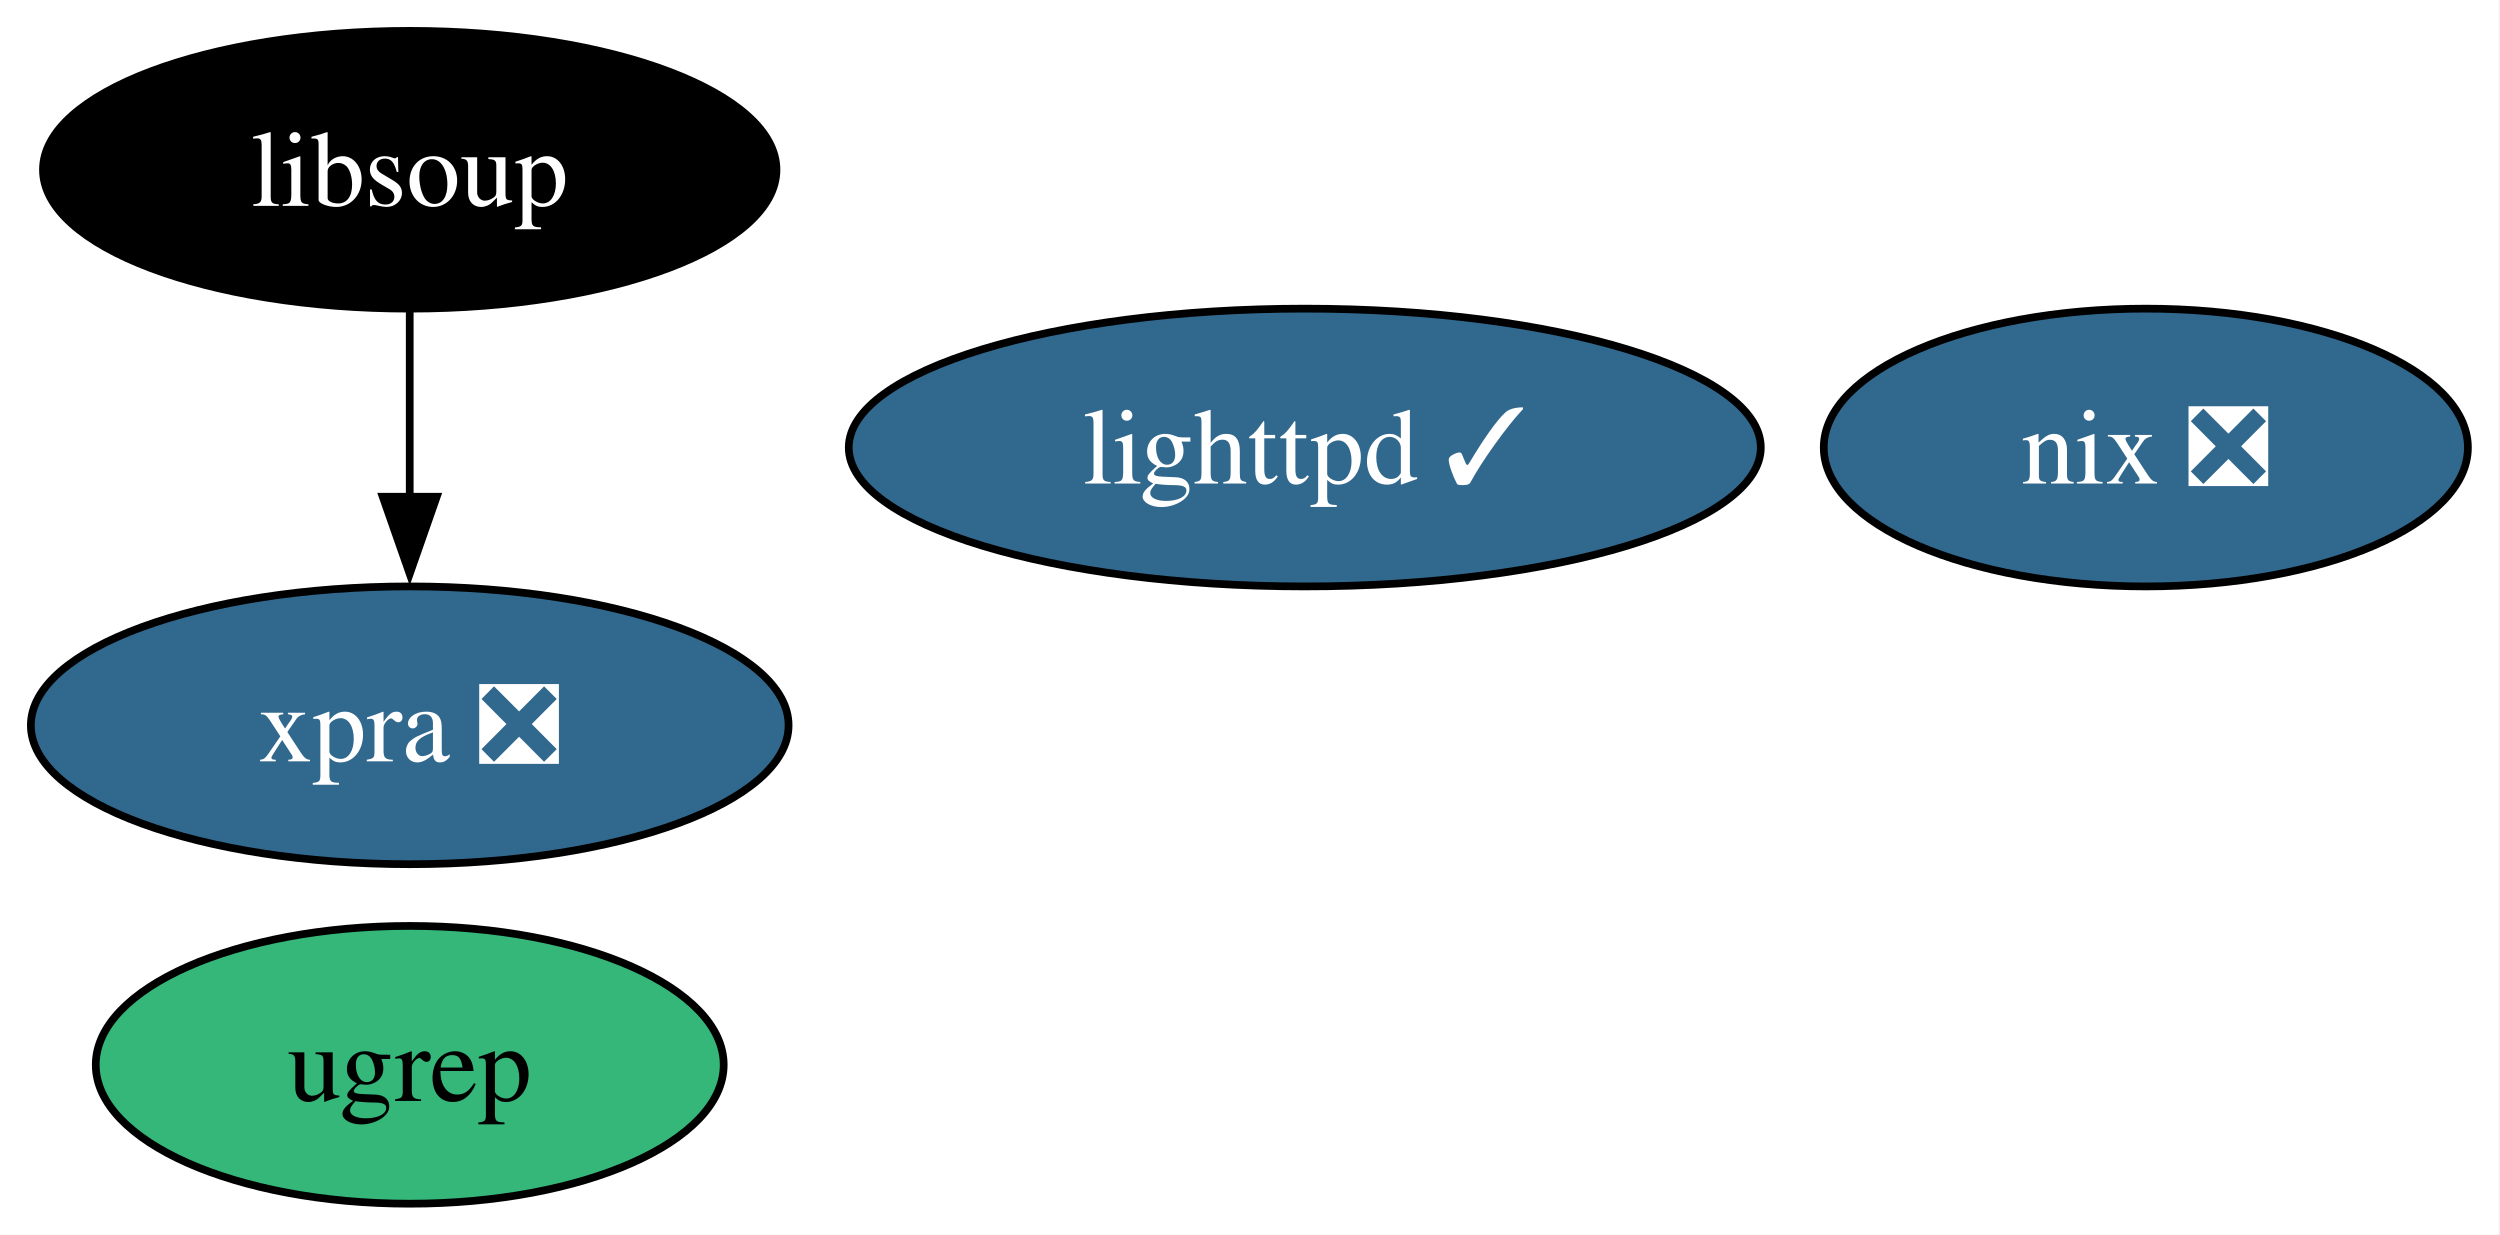
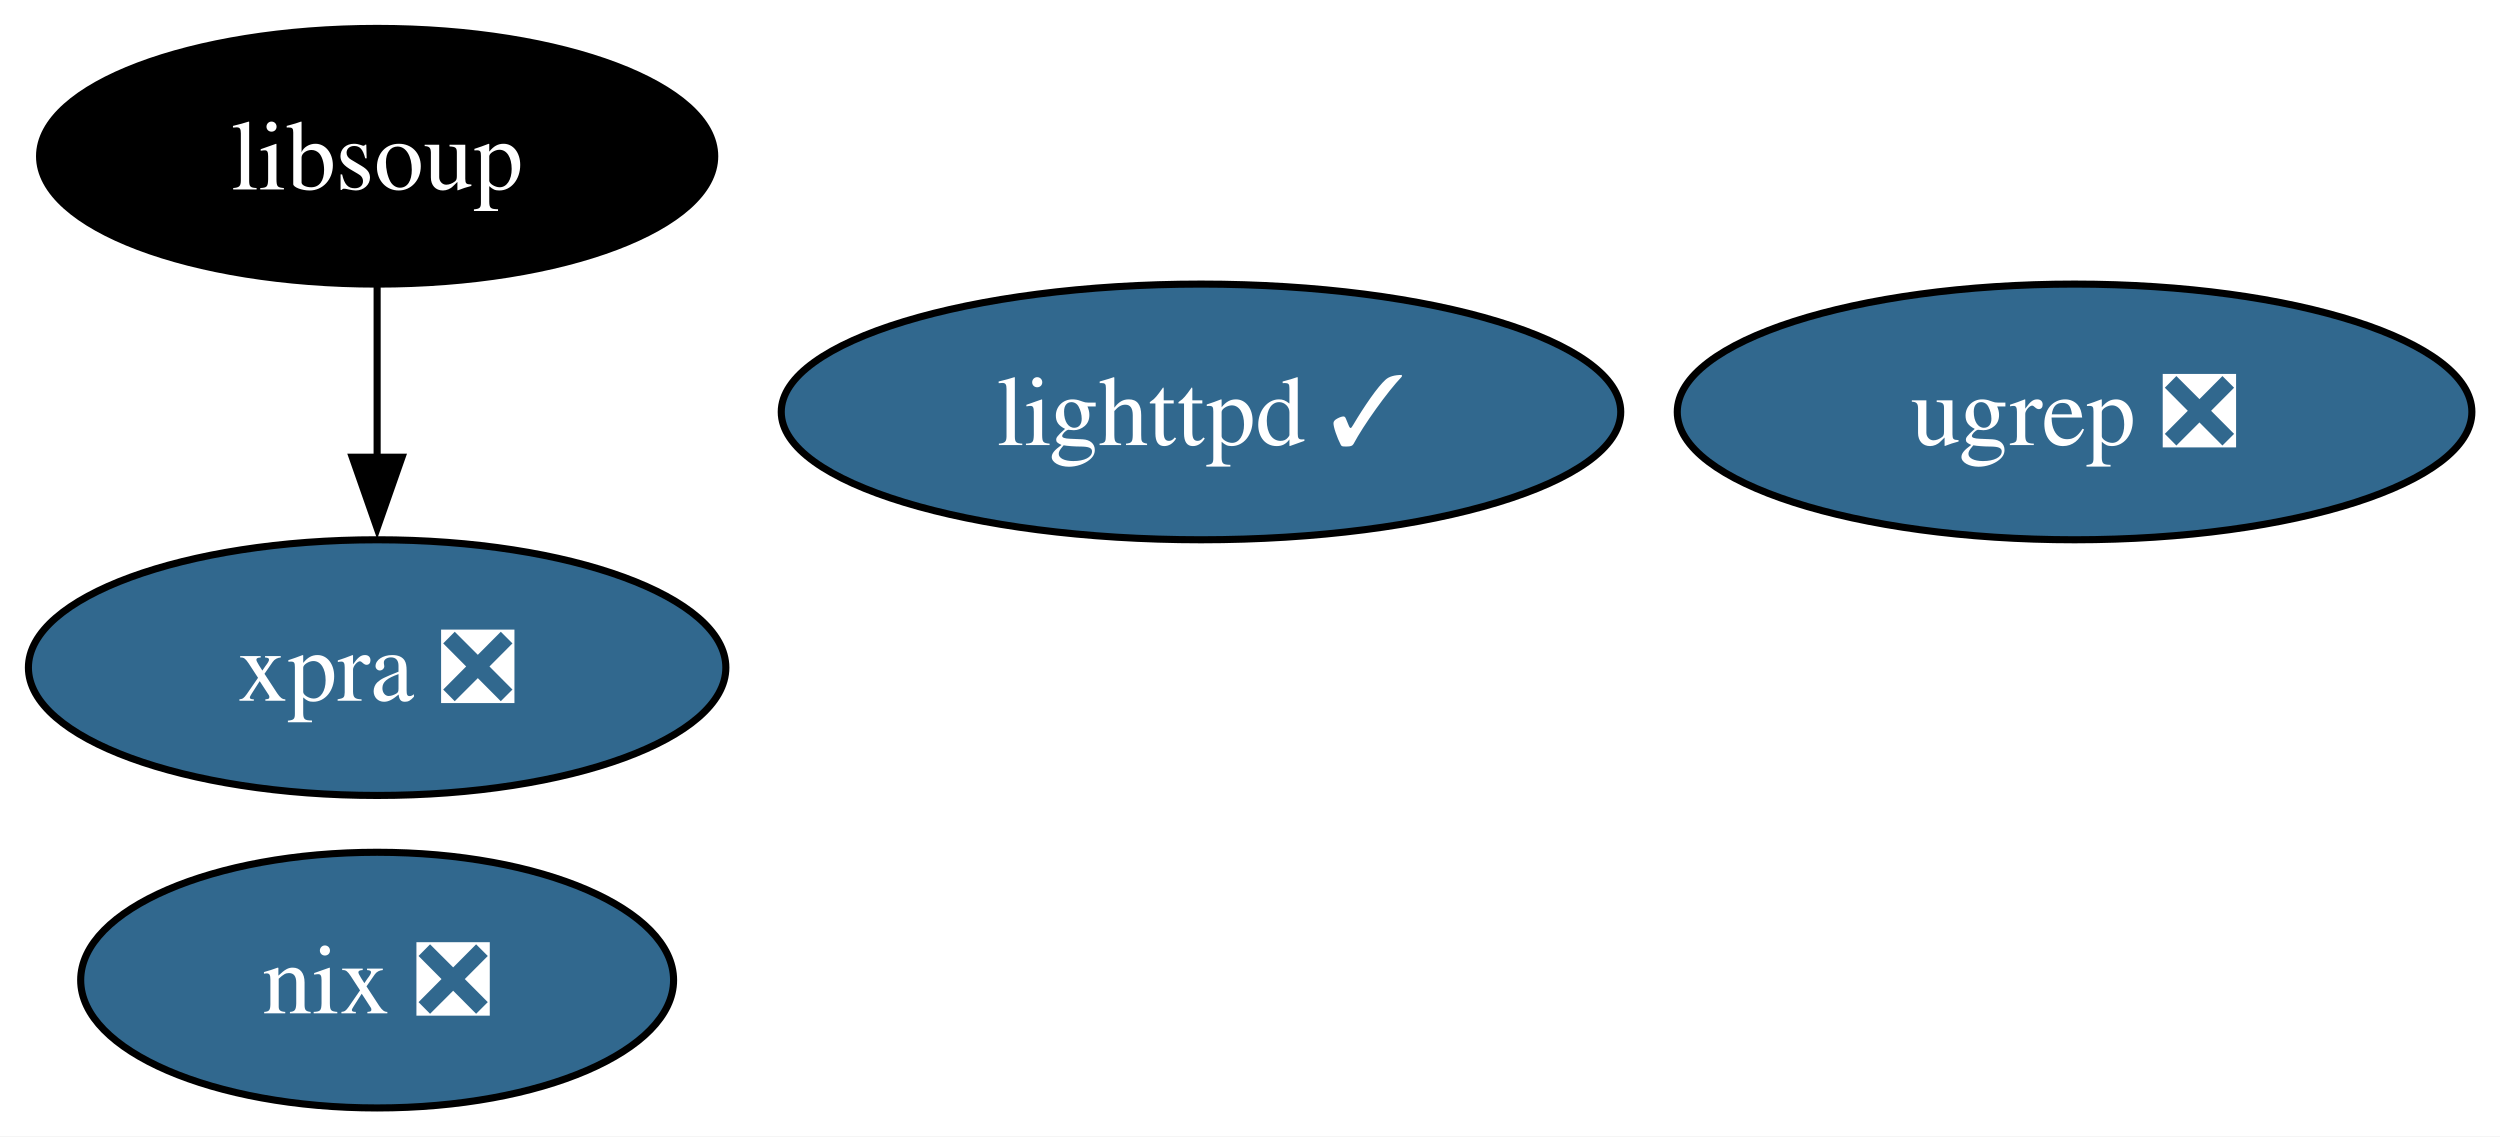
- <svg xmlns="http://www.w3.org/2000/svg" xmlns:xlink="http://www.w3.org/1999/xlink" width="324pt" height="160pt" viewBox="0.00 0.00 324.00 160.00">
+ <svg xmlns="http://www.w3.org/2000/svg" xmlns:xlink="http://www.w3.org/1999/xlink" width="352pt" height="160pt" viewBox="0.00 0.00 352.00 160.00">
  <g id="graph0" class="graph" transform="scale(1 1) rotate(0) translate(4 156)">
-     <polygon fill="white" stroke="none" points="-4,4 -4,-156 319.84,-156 319.84,4 -4,4" />
+     <polygon fill="white" stroke="none" points="-4,4 -4,-156 348.05,-156 348.05,4 -4,4" />
    <g id="node1" class="node">
      <g id="a_node1">
        <a xlink:href="https://github.com/conda-forge/lighttpd-feedstock/pull/46" xlink:title="lighttpd ✓">
          <ellipse fill="#31688e" stroke="black" cx="165.1" cy="-98" rx="59.1" ry="18" />
          <text xml:space="preserve" text-anchor="middle" x="165.1" y="-93.33" font-family="Times,serif" font-size="14.00" fill="white">lighttpd ✓</text>
        </a>
      </g>
    </g>
    <g id="node2" class="node">
      <g id="a_node2">
        <a xlink:href="https://github.com/conda-forge/nix-feedstock/pull/31" xlink:title="nix ❎">
-           <ellipse fill="#31688e" stroke="black" cx="274.1" cy="-98" rx="41.74" ry="18" />
-           <text xml:space="preserve" text-anchor="middle" x="274.1" y="-93.33" font-family="Times,serif" font-size="14.00" fill="white">nix ❎</text>
+           <ellipse fill="#31688e" stroke="black" cx="49.1" cy="-18" rx="41.74" ry="18" />
+           <text xml:space="preserve" text-anchor="middle" x="49.1" y="-13.32" font-family="Times,serif" font-size="14.00" fill="white">nix ❎</text>
        </a>
      </g>
    </g>
    <g id="node3" class="node">
      <g id="a_node3">
        <a xlink:href="https://github.com/conda-forge/libsoup-feedstock" xlink:title="libsoup">
          <ellipse fill="#000000" stroke="black" cx="49.1" cy="-134" rx="47.53" ry="18" />
          <text xml:space="preserve" text-anchor="middle" x="49.1" y="-129.32" font-family="Times,serif" font-size="14.00" fill="white">libsoup</text>
        </a>
      </g>
    </g>
    <g id="node4" class="node">
      <g id="a_node4">
        <a xlink:href="https://github.com/conda-forge/xpra-feedstock/pull/54" xlink:title="xpra ❎">
          <ellipse fill="#31688e" stroke="black" cx="49.1" cy="-62" rx="49.1" ry="18" />
          <text xml:space="preserve" text-anchor="middle" x="49.1" y="-57.33" font-family="Times,serif" font-size="14.00" fill="white">xpra ❎</text>
        </a>
      </g>
    </g>
    <g id="edge1" class="edge">
      <path fill="none" stroke="black" d="M49.1,-115.7C49.1,-108.41 49.1,-99.73 49.1,-91.54" />
      <polygon fill="black" stroke="black" points="52.6,-91.62 49.1,-81.62 45.6,-91.62 52.6,-91.62" />
    </g>
    <g id="node5" class="node">
      <g id="a_node5">
-         <a xlink:href="https://github.com/conda-forge/ugrep-feedstock" xlink:title="ugrep">
-           <ellipse fill="#35b779" stroke="black" cx="49.1" cy="-18" rx="40.69" ry="18" />
-           <text xml:space="preserve" text-anchor="middle" x="49.1" y="-13.32" font-family="Times,serif" font-size="14.00">ugrep</text>
+         <a xlink:href="https://github.com/conda-forge/ugrep-feedstock/pull/17" xlink:title="ugrep ❎">
+           <ellipse fill="#31688e" stroke="black" cx="288.1" cy="-98" rx="55.94" ry="18" />
+           <text xml:space="preserve" text-anchor="middle" x="288.1" y="-93.33" font-family="Times,serif" font-size="14.00" fill="white">ugrep ❎</text>
        </a>
      </g>
    </g>
  </g>
</svg>
